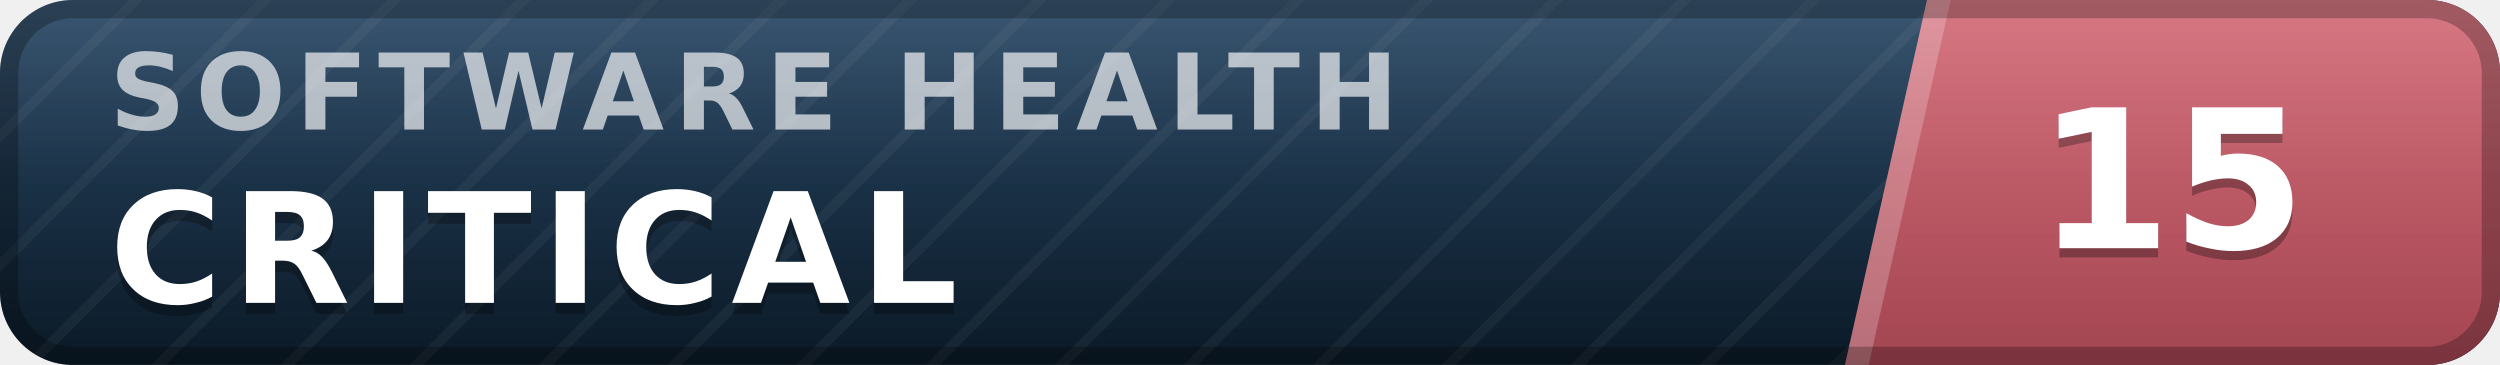
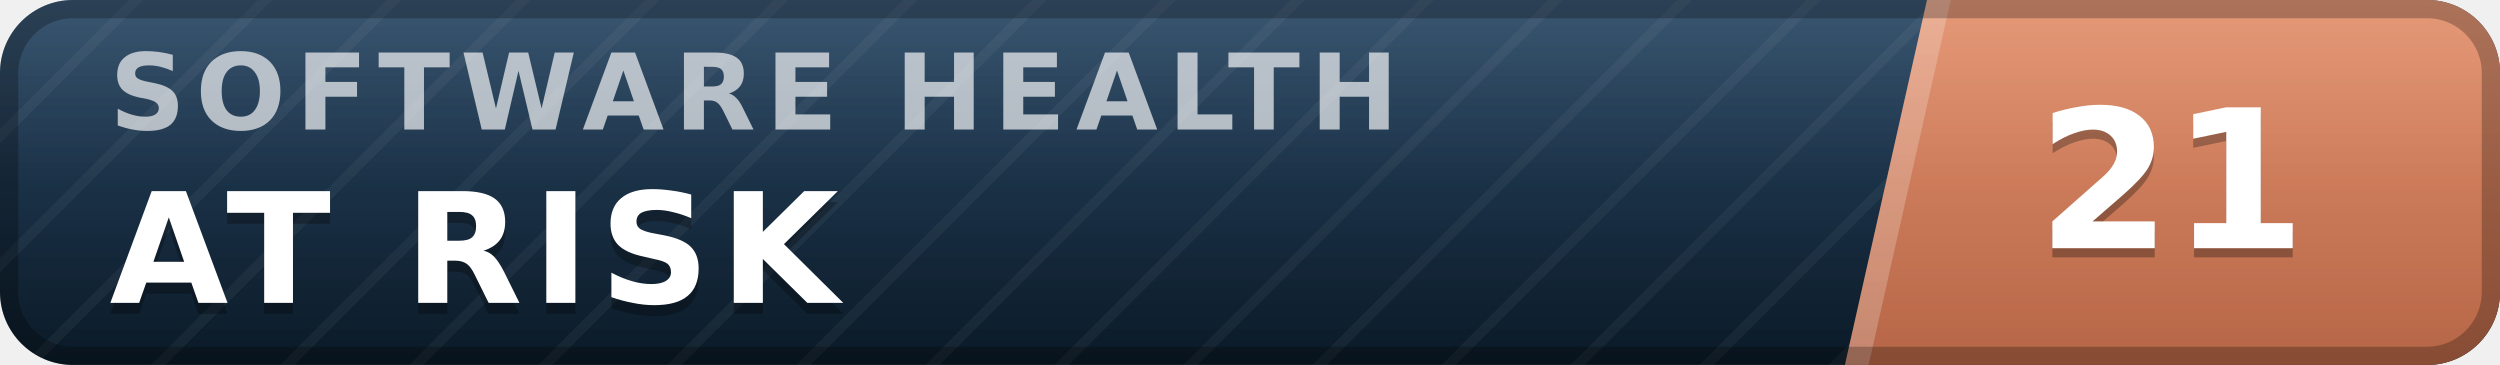
- <svg xmlns="http://www.w3.org/2000/svg" width="137" height="20" viewBox="0 0 137 20" role="img" aria-label="inspect.software software health index 15 of 100, critical" font-family="Verdana,DejaVu Sans,Geneva,sans-serif">
+ <svg xmlns="http://www.w3.org/2000/svg" width="137" height="20" viewBox="0 0 137 20" role="img" aria-label="inspect.software software health index 21 of 100, at risk" font-family="Verdana,DejaVu Sans,Geneva,sans-serif">
  <defs>
    <linearGradient id="plate" x1="0" y1="0" x2="0" y2="1">
      <stop offset="0" stop-color="#1d3d5c" />
      <stop offset="1" stop-color="#0a1926" />
    </linearGradient>
    <linearGradient id="endplate" x1="0" y1="0" x2="0" y2="1">
-       <stop offset="0" stop-color="#d16471" />
-       <stop offset="1" stop-color="#a34551" />
+       <stop offset="0" stop-color="#e18a64" />
+       <stop offset="1" stop-color="#b56546" />
    </linearGradient>
    <linearGradient id="gloss" x1="0" y1="0" x2="0" y2="1">
      <stop offset="0" stop-color="#fff" stop-opacity=".13" />
      <stop offset=".5" stop-color="#fff" stop-opacity=".03" />
      <stop offset="1" stop-color="#fff" stop-opacity="0" />
    </linearGradient>
    <pattern id="guilloche" width="5" height="5" patternUnits="userSpaceOnUse" patternTransform="rotate(45)">
      <line x1="0" y1="0" x2="0" y2="5" stroke="#fff" stroke-opacity=".045" stroke-width="1.1" />
    </pattern>
    <clipPath id="rounded">
      <rect width="137" height="20" rx="4" />
    </clipPath>
  </defs>
  <g clip-path="url(#rounded)">
    <rect width="137" height="20" fill="url(#plate)" />
    <rect width="137" height="20" fill="url(#guilloche)" />
    <polygon points="105.6,0 137,0 137,20 101.1,20" fill="url(#endplate)" />
    <polygon points="105.6,0 106.9,0 102.4,20 101.1,20" fill="#fff" fill-opacity=".22" />
    <text x="6.0" y="7.1" font-size="5.8" letter-spacing="0.55" fill="#fff" fill-opacity=".66" font-weight="bold" textLength="76.3" lengthAdjust="spacing">SOFTWARE HEALTH</text>
-     <text x="6.0" y="17.2" font-size="8.4" fill="#000" fill-opacity=".3" font-weight="bold" letter-spacing="0.55" textLength="50.4" lengthAdjust="spacing">CRITICAL</text>
-     <text x="6.0" y="16.6" font-size="8.4" fill="#fff" font-weight="bold" letter-spacing="0.55" textLength="50.4" lengthAdjust="spacing">CRITICAL</text>
-     <text x="119.0" y="14.1" font-size="10.6" fill="#000" fill-opacity=".3" font-weight="bold" text-anchor="middle">15</text>
-     <text x="119.0" y="13.6" font-size="10.6" fill="#fff" font-weight="bold" text-anchor="middle">15</text>
+     <text x="6.0" y="17.2" font-size="8.4" fill="#000" fill-opacity=".3" font-weight="bold" letter-spacing="0.55" textLength="43.3" lengthAdjust="spacing">AT RISK</text>
+     <text x="6.0" y="16.6" font-size="8.4" fill="#fff" font-weight="bold" letter-spacing="0.55" textLength="43.3" lengthAdjust="spacing">AT RISK</text>
+     <text x="119.0" y="14.1" font-size="10.6" fill="#000" fill-opacity=".3" font-weight="bold" text-anchor="middle">21</text>
+     <text x="119.0" y="13.6" font-size="10.6" fill="#fff" font-weight="bold" text-anchor="middle">21</text>
    <rect width="137" height="20" fill="url(#gloss)" />
  </g>
  <rect x=".5" y=".5" width="136" height="19" rx="3.5" fill="none" stroke="#000" stroke-opacity=".25" />
</svg>
